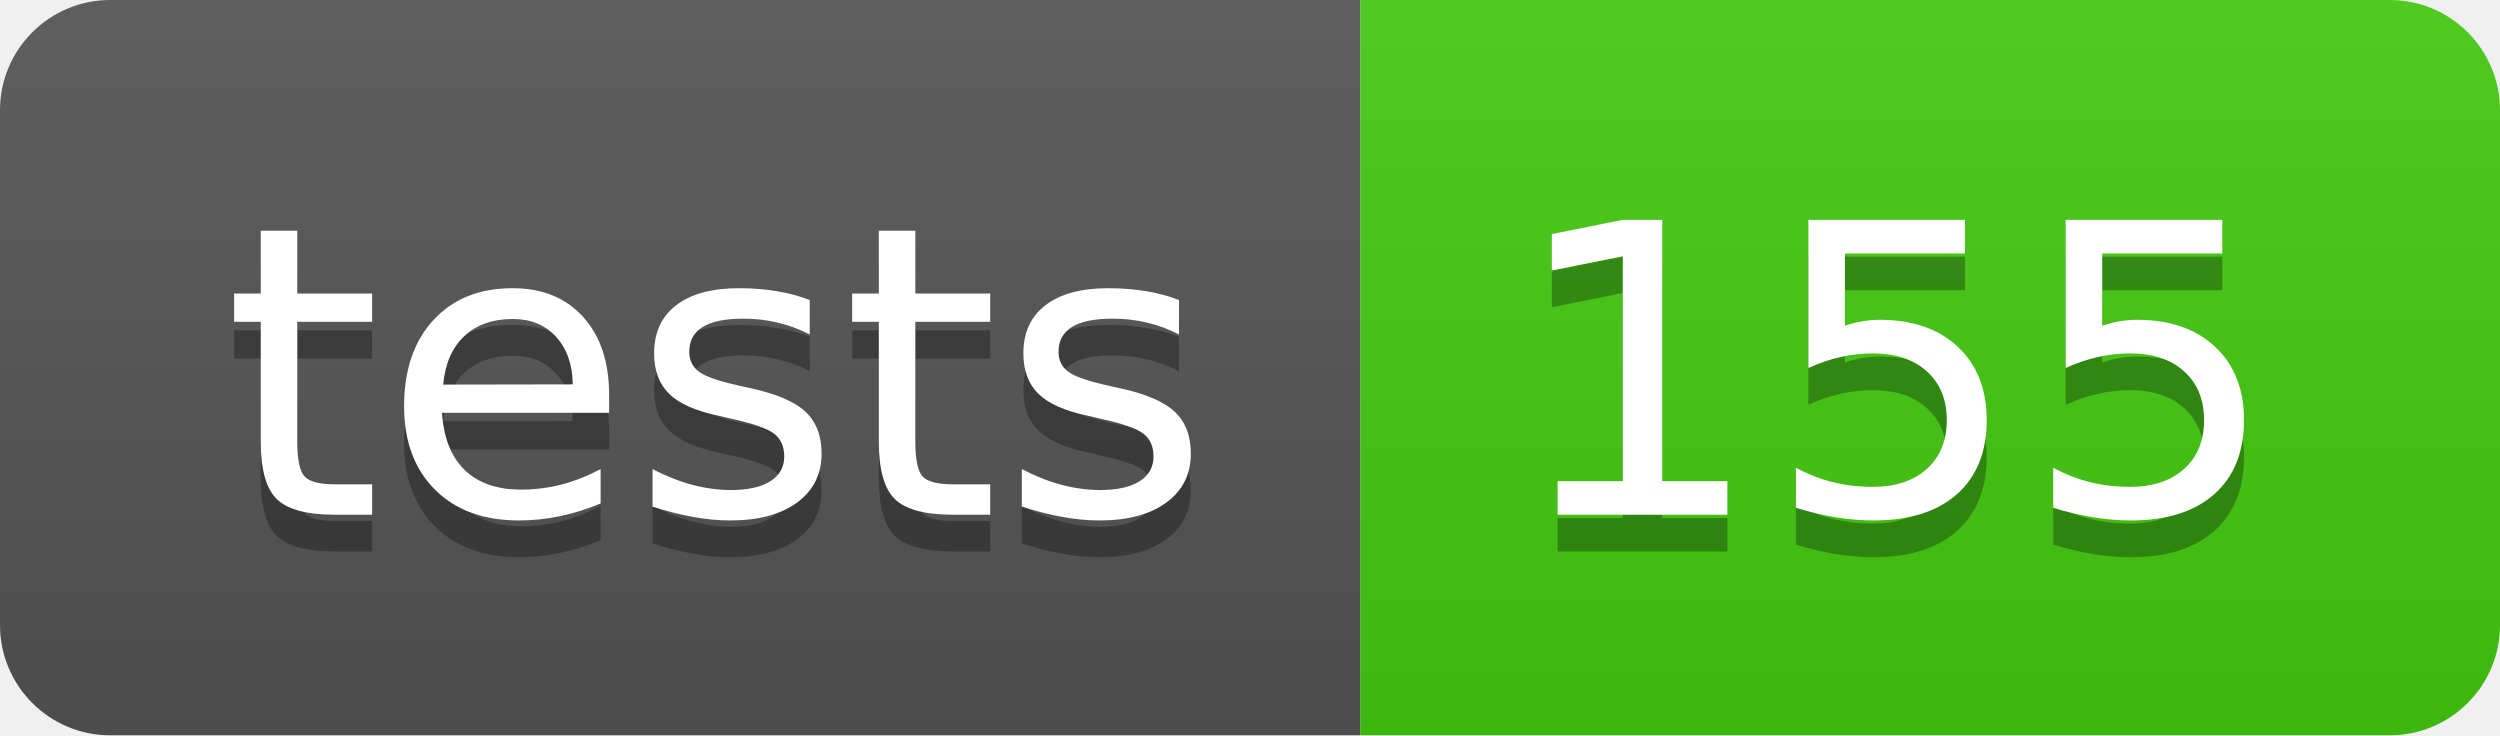
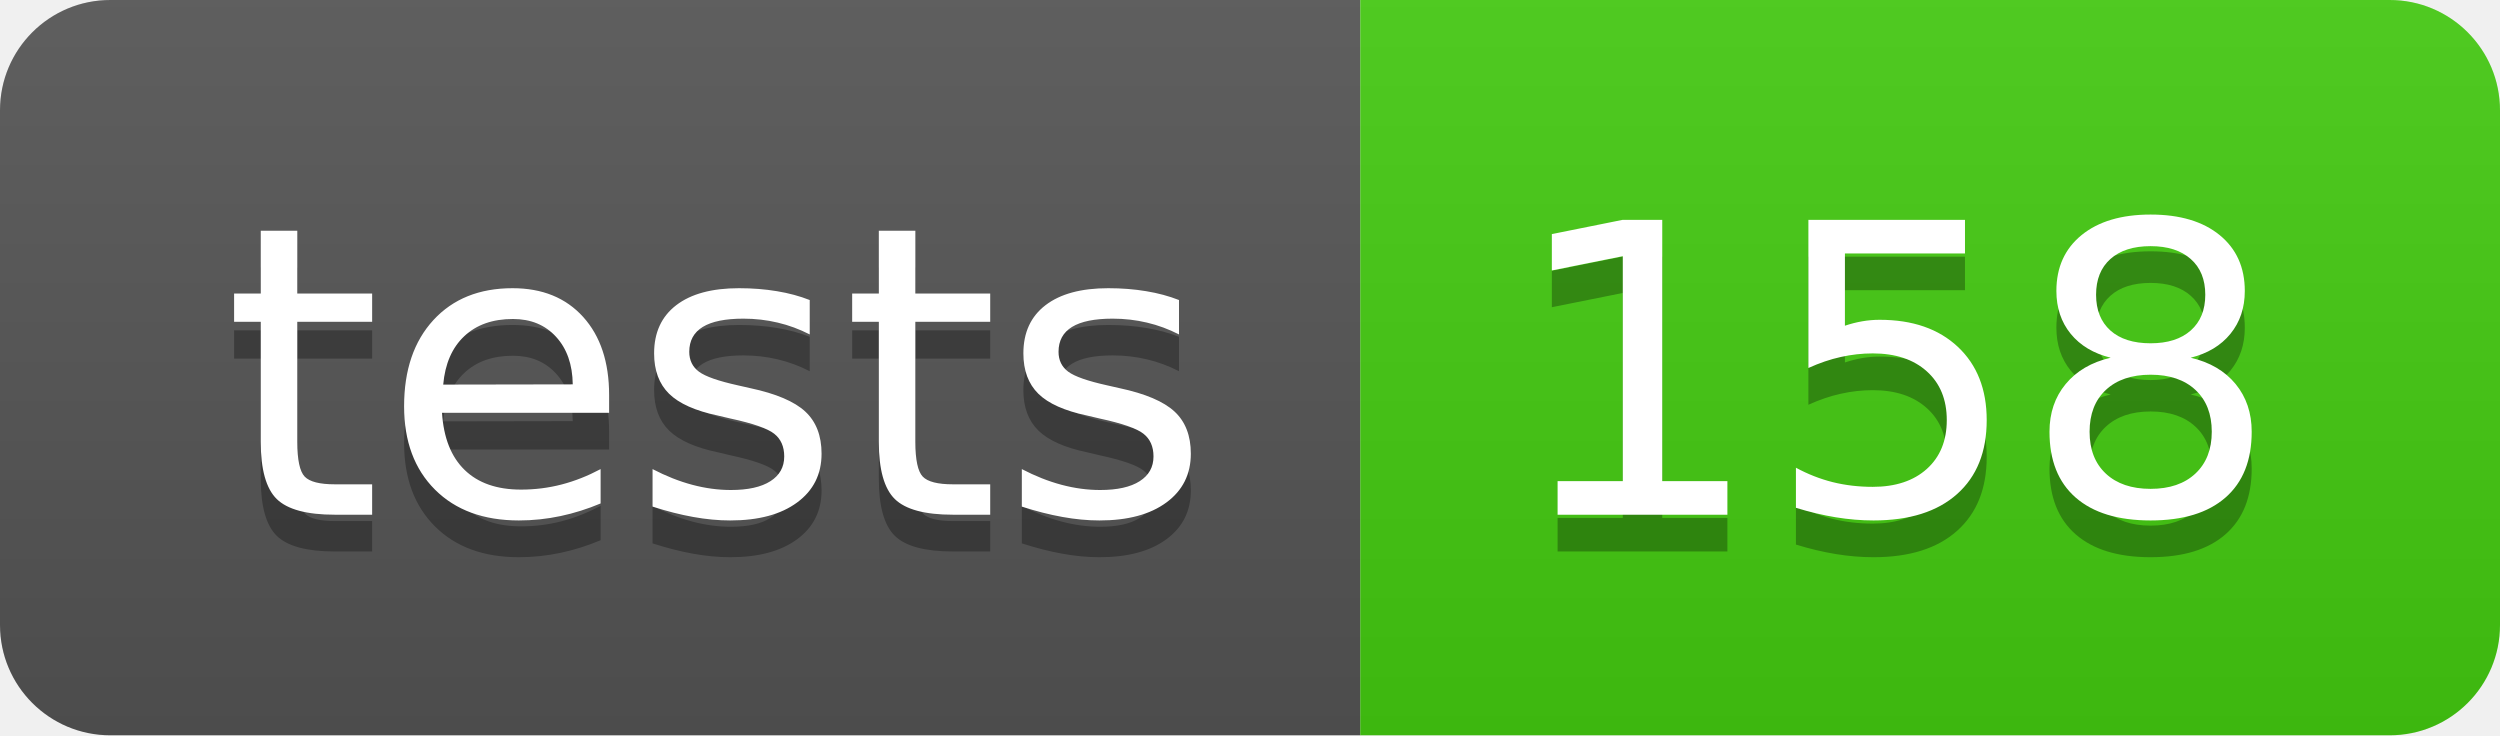
- <svg xmlns="http://www.w3.org/2000/svg" width="68" height="20" role="img" aria-label="tests: 155">
+ <svg xmlns="http://www.w3.org/2000/svg" width="68" height="20" role="img" aria-label="tests: 158">
  <linearGradient id="s" x2="0" y2="100%">
    <stop offset="0" stop-color="#bbb" stop-opacity=".1" />
    <stop offset="1" stop-opacity=".1" />
  </linearGradient>
  <clipPath id="r">
    <rect width="68" height="20" rx="3" fill="#fff" />
  </clipPath>
  <g clip-path="url(#r)">
    <rect width="37" height="20" fill="#555" />
    <rect x="37" width="31" height="20" fill="#4c1" />
    <rect width="68" height="20" fill="url(#s)" />
  </g>
  <g fill="#fff" text-anchor="middle" font-family="Verdana,Geneva,DejaVu Sans,sans-serif" text-rendering="geometricPrecision" font-size="110">
    <text aria-hidden="true" x="195" y="150" fill="#010101" fill-opacity=".3" transform="scale(.1)" textLength="270">tests</text>
    <text x="195" y="140" transform="scale(.1)" fill="#fff" textLength="270">tests</text>
-     <text aria-hidden="true" x="515" y="150" fill="#010101" fill-opacity=".3" transform="scale(.1)" textLength="210">155</text>
-     <text x="515" y="140" transform="scale(.1)" fill="#fff" textLength="210">155</text>
+     <text aria-hidden="true" x="515" y="150" fill="#010101" fill-opacity=".3" transform="scale(.1)" textLength="210">158</text>
+     <text x="515" y="140" transform="scale(.1)" fill="#fff" textLength="210">158</text>
  </g>
</svg>
